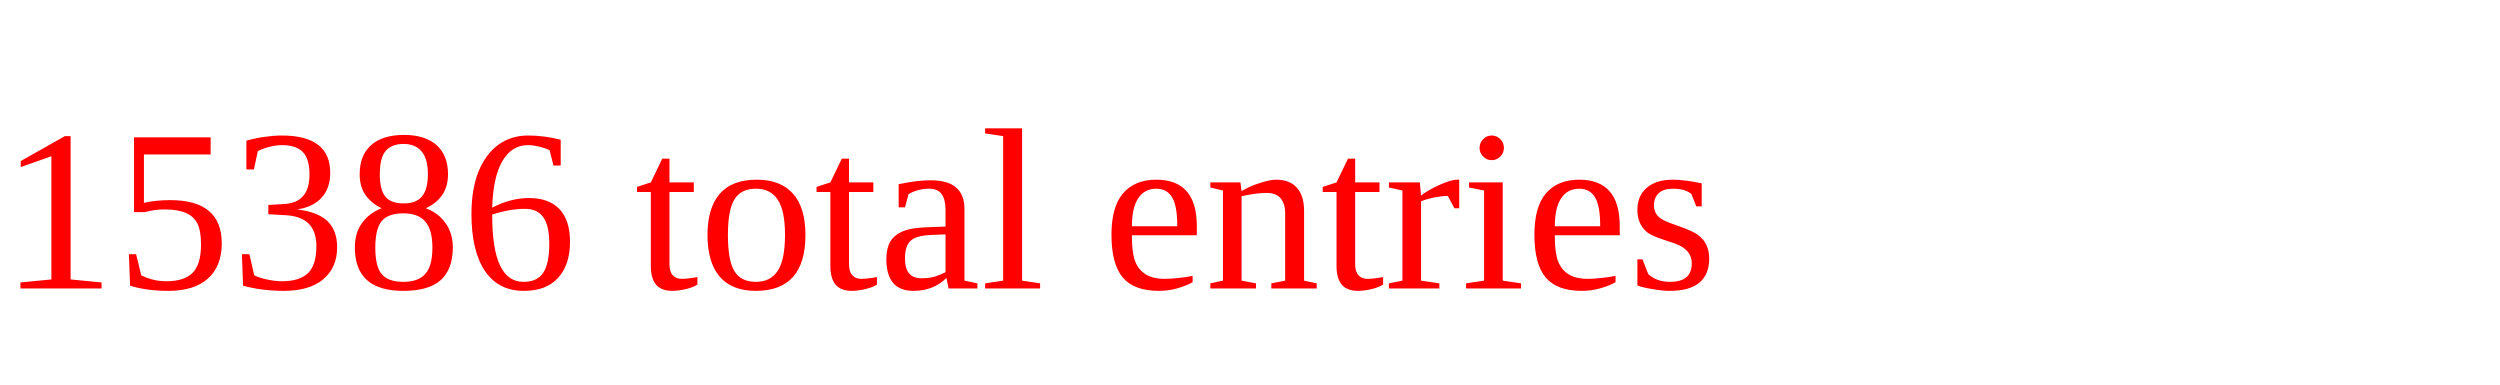
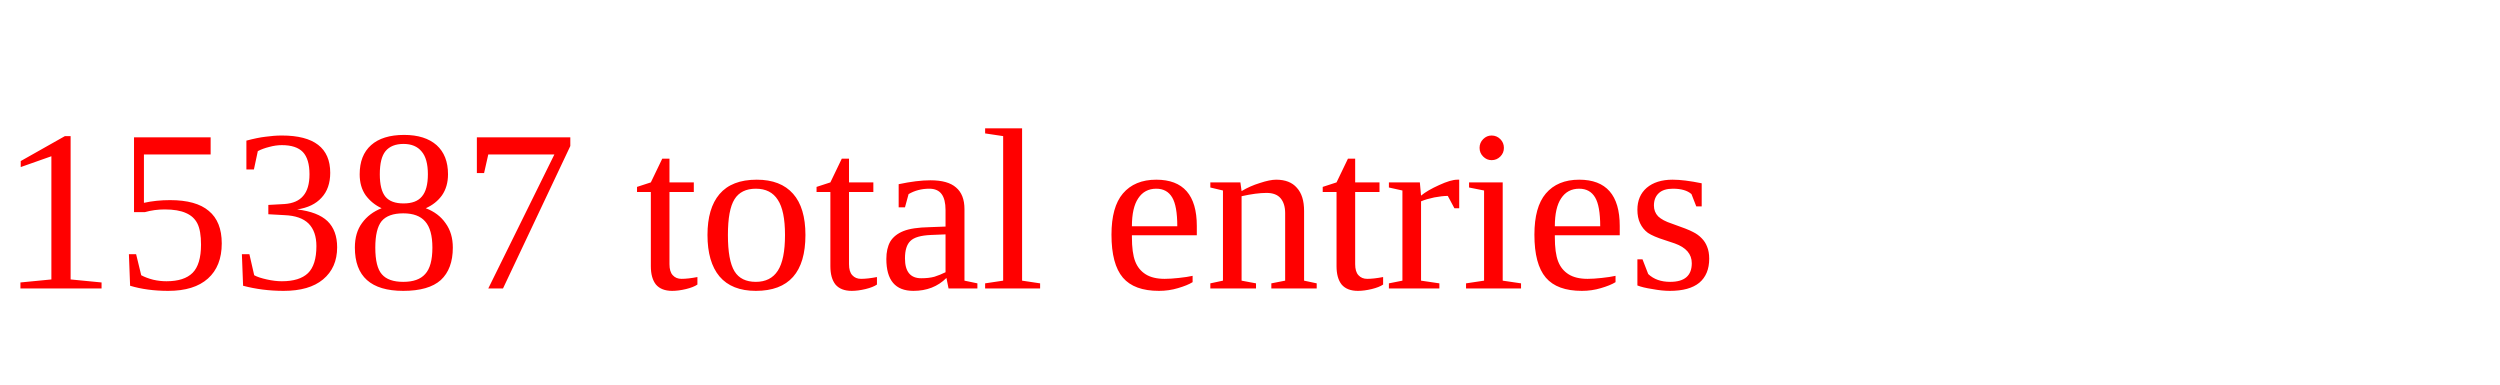
<svg xmlns="http://www.w3.org/2000/svg" height="20" width="130" version="1.1">
-   <text x="0" y="15" fill="red">15386 total entries</text>
+   <text x="0" y="15" fill="red">15387 total entries</text>
</svg>
